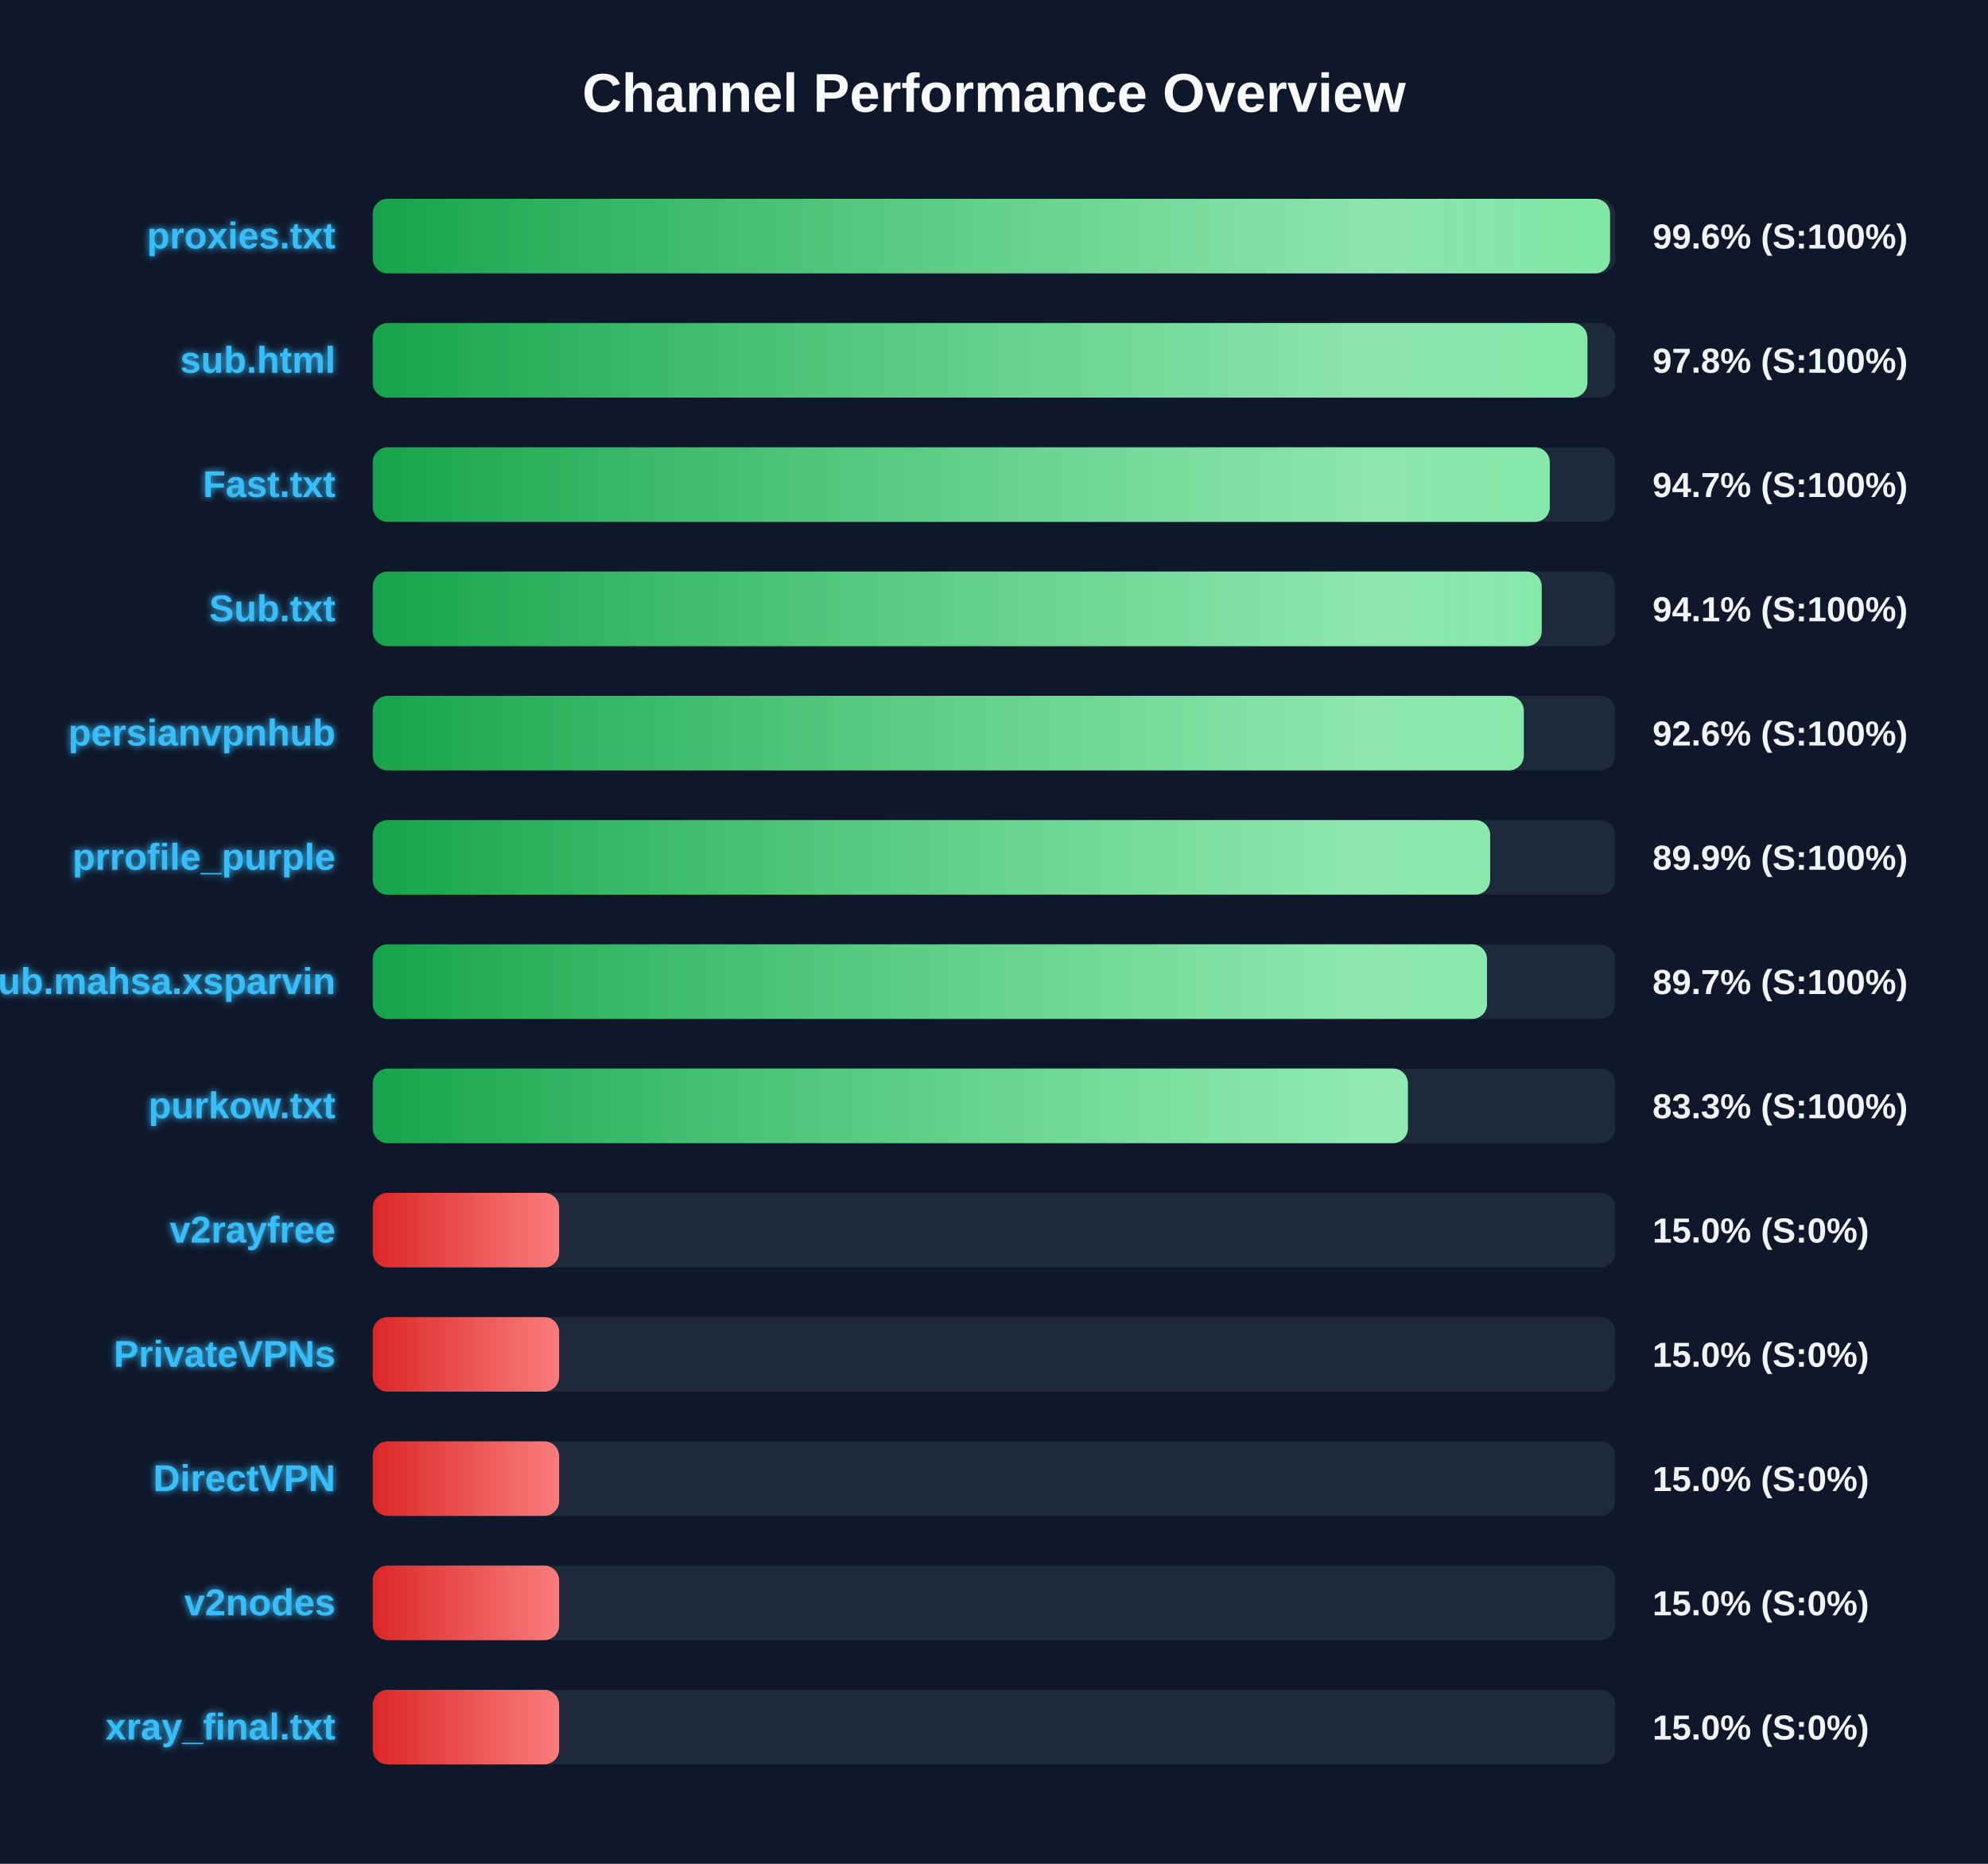
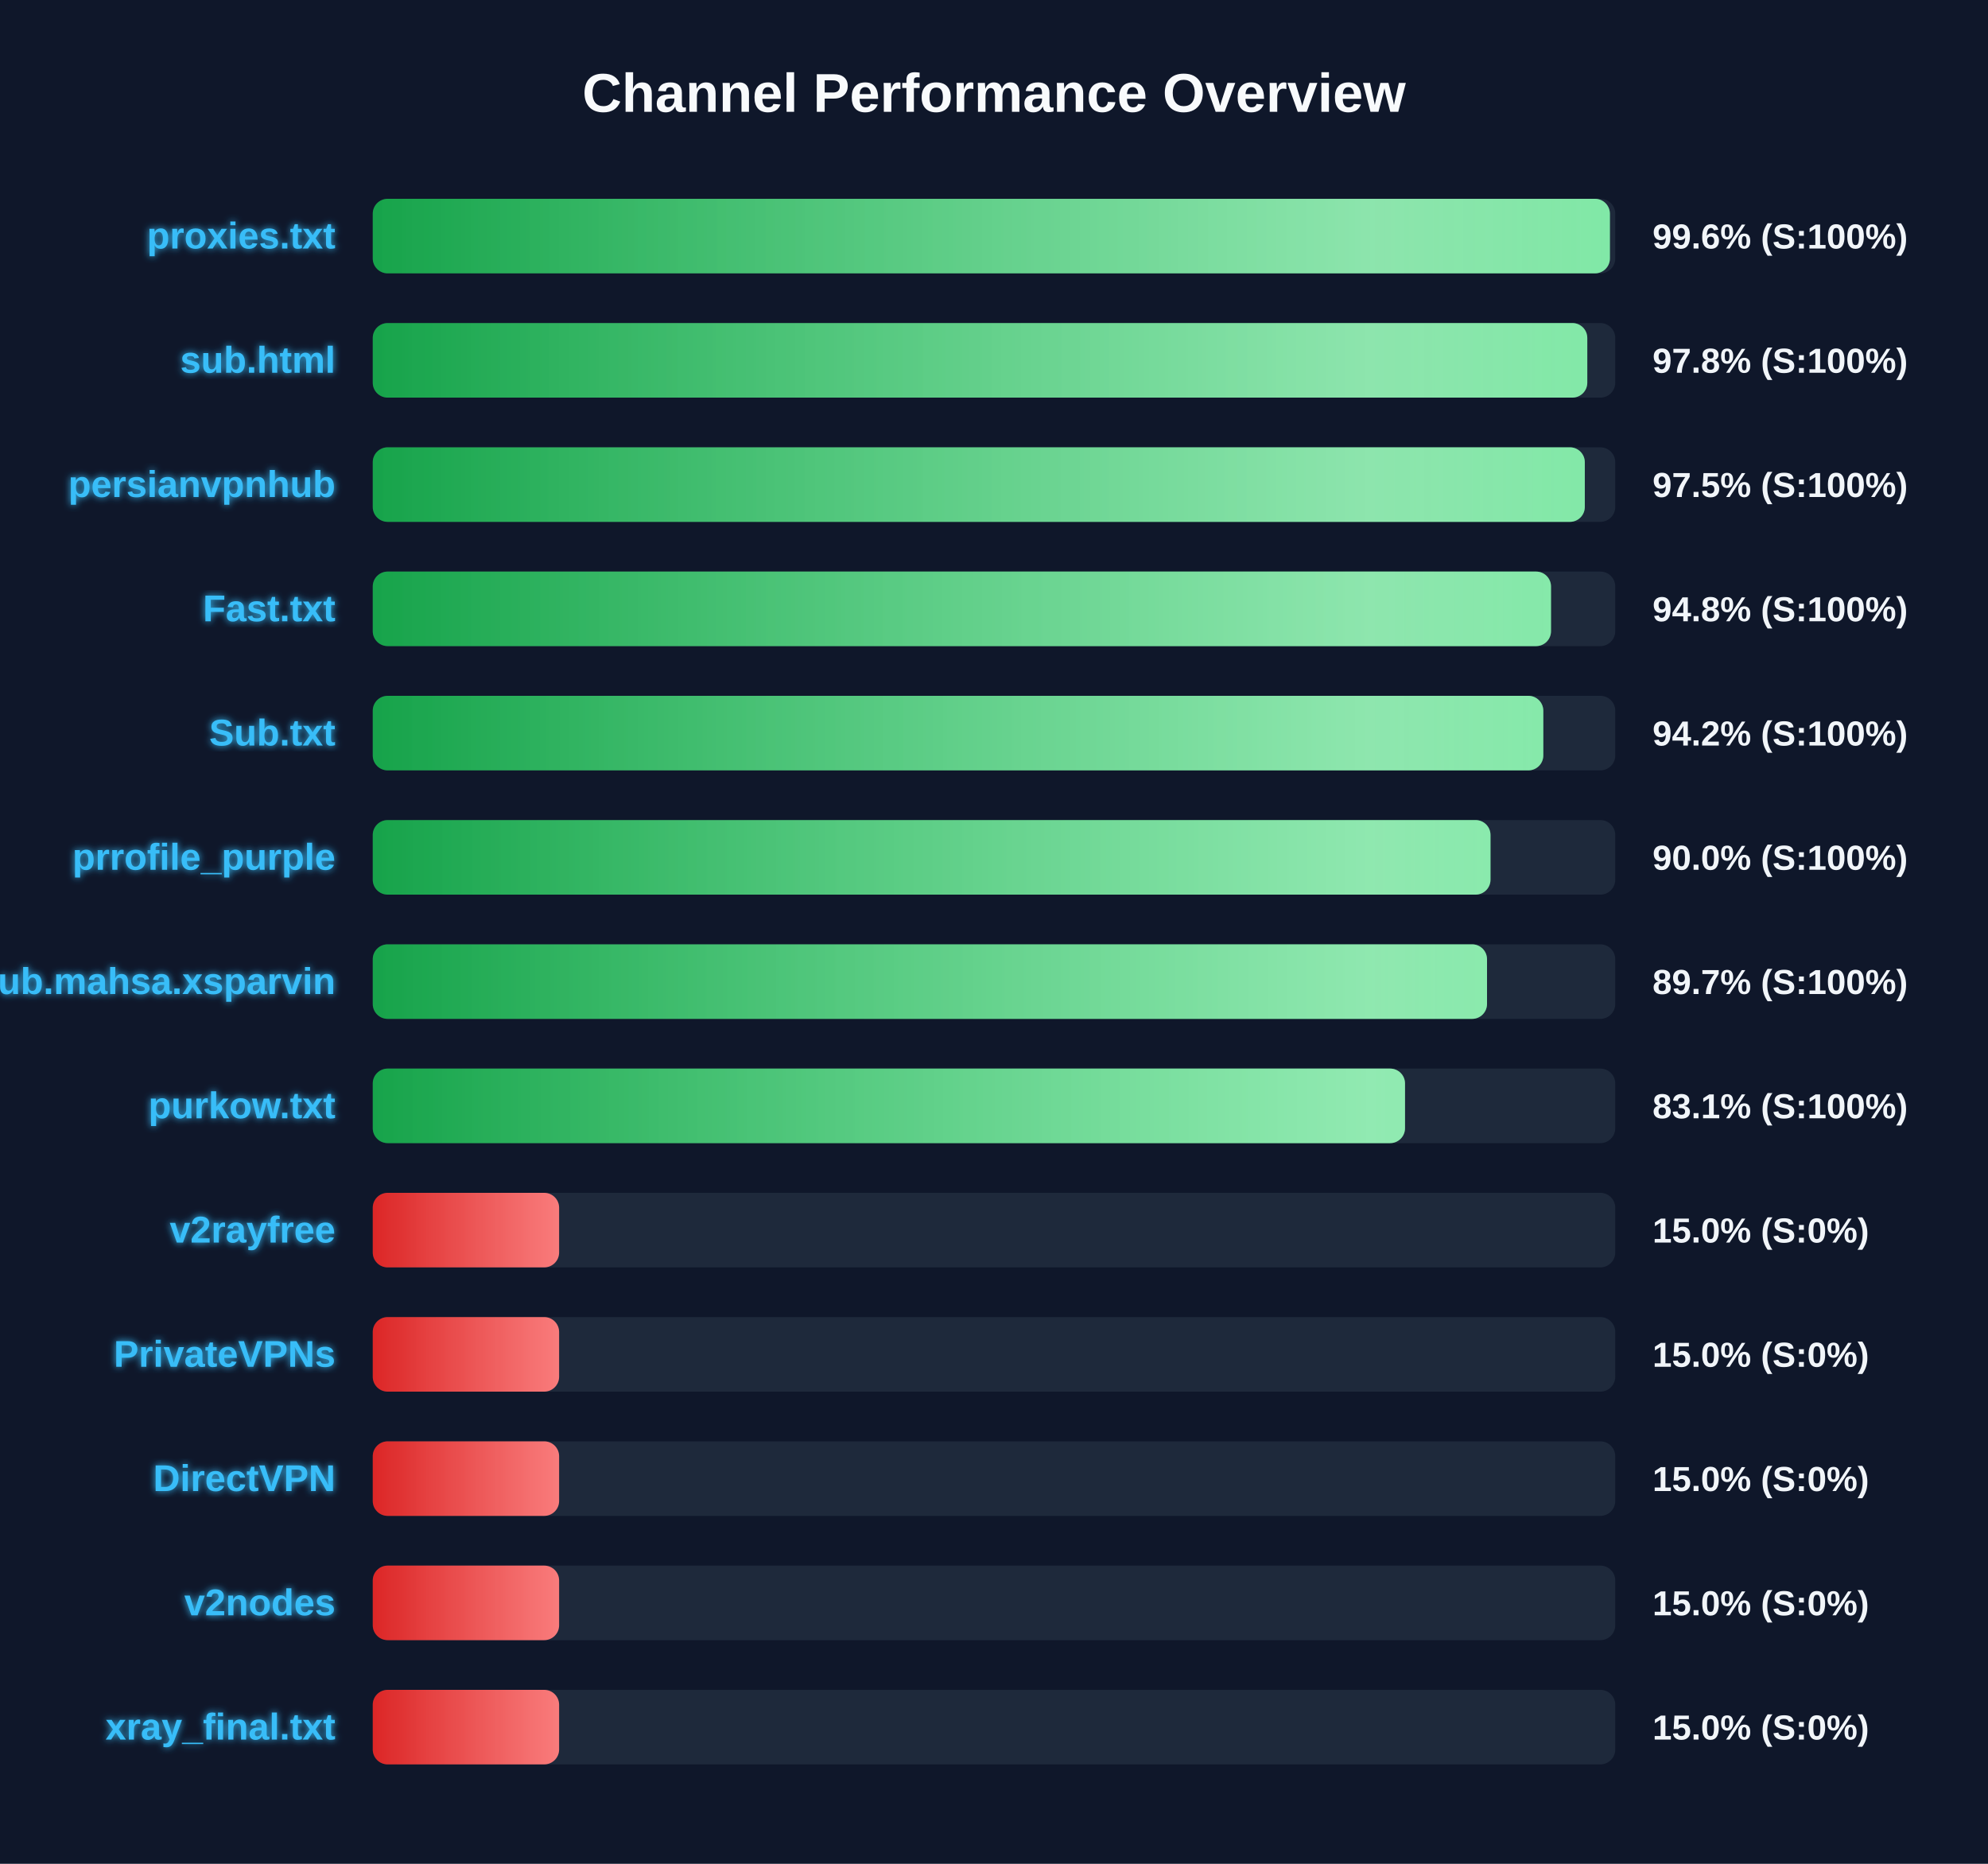
<svg xmlns="http://www.w3.org/2000/svg" width="800" height="750" version="1.1">
  <defs>
    <linearGradient id="grad-green" x1="0%" y1="0%" x2="100%" y2="0%">
      <stop offset="0%" stop-color="#16a34a" />
      <stop offset="100%" stop-color="#4ade80" />
    </linearGradient>
    <linearGradient id="grad-yellow" x1="0%" y1="0%" x2="100%" y2="0%">
      <stop offset="0%" stop-color="#ca8a04" />
      <stop offset="100%" stop-color="#fde047" />
    </linearGradient>
    <linearGradient id="grad-red" x1="0%" y1="0%" x2="100%" y2="0%">
      <stop offset="0%" stop-color="#dc2626" />
      <stop offset="100%" stop-color="#f87171" />
    </linearGradient>
    <linearGradient id="shimmer" x1="0%" y1="0%" x2="100%" y2="0%">
      <stop offset="0%" stop-color="rgba(255,255,255,0)" />
      <stop offset="50%" stop-color="rgba(255,255,255,0.4)" />
      <stop offset="100%" stop-color="rgba(255,255,255,0)" />
    </linearGradient>
    <filter id="glow" x="-20%" y="-20%" width="140%" height="140%">
      <feGaussianBlur stdDeviation="1.5" result="blur" />
      <feComposite in="SourceGraphic" in2="blur" operator="over" />
    </filter>
  </defs>
  <style>
        .bg-rect { fill: #0f172a; }
        .title { font: bold 22px 'Segoe UI', Arial, sans-serif; fill: #f8fafc; }
        .row { font: bold 15px 'Segoe UI', Arial, sans-serif; fill: #38bdf8; filter: url(#glow); }
        .score { font: bold 14px 'Segoe UI', Arial, sans-serif; fill: #f1f5f9; }
        @keyframes shimmer-anim {
            0% { transform: translateX(-100%); }
            100% { transform: translateX(200%); }
        }
        .shimmer-rect {
            animation: shimmer-anim 2.5s infinite linear;
        }
    </style>
  <rect width="100%" height="100%" class="bg-rect" />
  <text x="400" y="45" text-anchor="middle" class="title">Channel Performance Overview</text>
  <rect x="150" y="80" width="500" height="30" fill="#1e293b" rx="6" />
  <clipPath id="clip-0">
-     <rect x="150" y="80" width="497.9" height="30" rx="6" />
+     <rect x="150" y="80" width="497.85" height="30" rx="6" />
  </clipPath>
-   <rect x="150" y="80" width="497.9" height="30" fill="url(#grad-green)" rx="6" />
+   <rect x="150" y="80" width="497.85" height="30" fill="url(#grad-green)" rx="6" />
  <g clip-path="url(#clip-0)">
    <rect x="150" y="80" width="100%" height="30" fill="url(#shimmer)" class="shimmer-rect" />
  </g>
  <text x="135" y="100" text-anchor="end" class="row">proxies.txt</text>
  <text x="665" y="100" text-anchor="start" class="score">99.6% (S:100%)</text>
  <rect x="150" y="130" width="500" height="30" fill="#1e293b" rx="6" />
  <clipPath id="clip-1">
-     <rect x="150" y="130" width="488.8" height="30" rx="6" />
+     <rect x="150" y="130" width="488.75" height="30" rx="6" />
  </clipPath>
-   <rect x="150" y="130" width="488.8" height="30" fill="url(#grad-green)" rx="6" />
+   <rect x="150" y="130" width="488.75" height="30" fill="url(#grad-green)" rx="6" />
  <g clip-path="url(#clip-1)">
    <rect x="150" y="130" width="100%" height="30" fill="url(#shimmer)" class="shimmer-rect" />
  </g>
  <text x="135" y="150" text-anchor="end" class="row">sub.html</text>
  <text x="665" y="150" text-anchor="start" class="score">97.8% (S:100%)</text>
  <rect x="150" y="180" width="500" height="30" fill="#1e293b" rx="6" />
  <clipPath id="clip-2">
-     <rect x="150" y="180" width="473.65" height="30" rx="6" />
+     <rect x="150" y="180" width="487.75" height="30" rx="6" />
  </clipPath>
-   <rect x="150" y="180" width="473.65" height="30" fill="url(#grad-green)" rx="6" />
+   <rect x="150" y="180" width="487.75" height="30" fill="url(#grad-green)" rx="6" />
  <g clip-path="url(#clip-2)">
    <rect x="150" y="180" width="100%" height="30" fill="url(#shimmer)" class="shimmer-rect" />
  </g>
-   <text x="135" y="200" text-anchor="end" class="row">Fast.txt</text>
-   <text x="665" y="200" text-anchor="start" class="score">94.7% (S:100%)</text>
+   <text x="135" y="200" text-anchor="end" class="row">persianvpnhub</text>
+   <text x="665" y="200" text-anchor="start" class="score">97.5% (S:100%)</text>
  <rect x="150" y="230" width="500" height="30" fill="#1e293b" rx="6" />
  <clipPath id="clip-3">
-     <rect x="150" y="230" width="470.4" height="30" rx="6" />
+     <rect x="150" y="230" width="474.15" height="30" rx="6" />
  </clipPath>
-   <rect x="150" y="230" width="470.4" height="30" fill="url(#grad-green)" rx="6" />
+   <rect x="150" y="230" width="474.15" height="30" fill="url(#grad-green)" rx="6" />
  <g clip-path="url(#clip-3)">
    <rect x="150" y="230" width="100%" height="30" fill="url(#shimmer)" class="shimmer-rect" />
  </g>
-   <text x="135" y="250" text-anchor="end" class="row">Sub.txt</text>
-   <text x="665" y="250" text-anchor="start" class="score">94.1% (S:100%)</text>
+   <text x="135" y="250" text-anchor="end" class="row">Fast.txt</text>
+   <text x="665" y="250" text-anchor="start" class="score">94.8% (S:100%)</text>
  <rect x="150" y="280" width="500" height="30" fill="#1e293b" rx="6" />
  <clipPath id="clip-4">
-     <rect x="150" y="280" width="463.2" height="30" rx="6" />
+     <rect x="150" y="280" width="471.05" height="30" rx="6" />
  </clipPath>
-   <rect x="150" y="280" width="463.2" height="30" fill="url(#grad-green)" rx="6" />
+   <rect x="150" y="280" width="471.05" height="30" fill="url(#grad-green)" rx="6" />
  <g clip-path="url(#clip-4)">
    <rect x="150" y="280" width="100%" height="30" fill="url(#shimmer)" class="shimmer-rect" />
  </g>
-   <text x="135" y="300" text-anchor="end" class="row">persianvpnhub</text>
-   <text x="665" y="300" text-anchor="start" class="score">92.6% (S:100%)</text>
+   <text x="135" y="300" text-anchor="end" class="row">Sub.txt</text>
+   <text x="665" y="300" text-anchor="start" class="score">94.2% (S:100%)</text>
  <rect x="150" y="330" width="500" height="30" fill="#1e293b" rx="6" />
  <clipPath id="clip-5">
-     <rect x="150" y="330" width="449.65" height="30" rx="6" />
+     <rect x="150" y="330" width="449.8" height="30" rx="6" />
  </clipPath>
-   <rect x="150" y="330" width="449.65" height="30" fill="url(#grad-green)" rx="6" />
+   <rect x="150" y="330" width="449.8" height="30" fill="url(#grad-green)" rx="6" />
  <g clip-path="url(#clip-5)">
    <rect x="150" y="330" width="100%" height="30" fill="url(#shimmer)" class="shimmer-rect" />
  </g>
  <text x="135" y="350" text-anchor="end" class="row">prrofile_purple</text>
-   <text x="665" y="350" text-anchor="start" class="score">89.9% (S:100%)</text>
+   <text x="665" y="350" text-anchor="start" class="score">90.0% (S:100%)</text>
  <rect x="150" y="380" width="500" height="30" fill="#1e293b" rx="6" />
  <clipPath id="clip-6">
    <rect x="150" y="380" width="448.4" height="30" rx="6" />
  </clipPath>
  <rect x="150" y="380" width="448.4" height="30" fill="url(#grad-green)" rx="6" />
  <g clip-path="url(#clip-6)">
    <rect x="150" y="380" width="100%" height="30" fill="url(#shimmer)" class="shimmer-rect" />
  </g>
  <text x="135" y="400" text-anchor="end" class="row">Sub.mahsa.xsparvin</text>
  <text x="665" y="400" text-anchor="start" class="score">89.7% (S:100%)</text>
  <rect x="150" y="430" width="500" height="30" fill="#1e293b" rx="6" />
  <clipPath id="clip-7">
-     <rect x="150" y="430" width="416.55" height="30" rx="6" />
+     <rect x="150" y="430" width="415.4" height="30" rx="6" />
  </clipPath>
-   <rect x="150" y="430" width="416.55" height="30" fill="url(#grad-green)" rx="6" />
+   <rect x="150" y="430" width="415.4" height="30" fill="url(#grad-green)" rx="6" />
  <g clip-path="url(#clip-7)">
    <rect x="150" y="430" width="100%" height="30" fill="url(#shimmer)" class="shimmer-rect" />
  </g>
  <text x="135" y="450" text-anchor="end" class="row">purkow.txt</text>
-   <text x="665" y="450" text-anchor="start" class="score">83.3% (S:100%)</text>
+   <text x="665" y="450" text-anchor="start" class="score">83.1% (S:100%)</text>
  <rect x="150" y="480" width="500" height="30" fill="#1e293b" rx="6" />
  <clipPath id="clip-8">
    <rect x="150" y="480" width="75.0" height="30" rx="6" />
  </clipPath>
  <rect x="150" y="480" width="75.0" height="30" fill="url(#grad-red)" rx="6" />
  <g clip-path="url(#clip-8)">
    <rect x="150" y="480" width="100%" height="30" fill="url(#shimmer)" class="shimmer-rect" />
  </g>
  <text x="135" y="500" text-anchor="end" class="row">v2rayfree</text>
  <text x="665" y="500" text-anchor="start" class="score">15.0% (S:0%)</text>
  <rect x="150" y="530" width="500" height="30" fill="#1e293b" rx="6" />
  <clipPath id="clip-9">
    <rect x="150" y="530" width="75.0" height="30" rx="6" />
  </clipPath>
  <rect x="150" y="530" width="75.0" height="30" fill="url(#grad-red)" rx="6" />
  <g clip-path="url(#clip-9)">
    <rect x="150" y="530" width="100%" height="30" fill="url(#shimmer)" class="shimmer-rect" />
  </g>
  <text x="135" y="550" text-anchor="end" class="row">PrivateVPNs</text>
  <text x="665" y="550" text-anchor="start" class="score">15.0% (S:0%)</text>
  <rect x="150" y="580" width="500" height="30" fill="#1e293b" rx="6" />
  <clipPath id="clip-10">
    <rect x="150" y="580" width="75.0" height="30" rx="6" />
  </clipPath>
  <rect x="150" y="580" width="75.0" height="30" fill="url(#grad-red)" rx="6" />
  <g clip-path="url(#clip-10)">
    <rect x="150" y="580" width="100%" height="30" fill="url(#shimmer)" class="shimmer-rect" />
  </g>
  <text x="135" y="600" text-anchor="end" class="row">DirectVPN</text>
  <text x="665" y="600" text-anchor="start" class="score">15.0% (S:0%)</text>
  <rect x="150" y="630" width="500" height="30" fill="#1e293b" rx="6" />
  <clipPath id="clip-11">
    <rect x="150" y="630" width="75.0" height="30" rx="6" />
  </clipPath>
  <rect x="150" y="630" width="75.0" height="30" fill="url(#grad-red)" rx="6" />
  <g clip-path="url(#clip-11)">
    <rect x="150" y="630" width="100%" height="30" fill="url(#shimmer)" class="shimmer-rect" />
  </g>
  <text x="135" y="650" text-anchor="end" class="row">v2nodes</text>
  <text x="665" y="650" text-anchor="start" class="score">15.0% (S:0%)</text>
  <rect x="150" y="680" width="500" height="30" fill="#1e293b" rx="6" />
  <clipPath id="clip-12">
    <rect x="150" y="680" width="75.0" height="30" rx="6" />
  </clipPath>
  <rect x="150" y="680" width="75.0" height="30" fill="url(#grad-red)" rx="6" />
  <g clip-path="url(#clip-12)">
    <rect x="150" y="680" width="100%" height="30" fill="url(#shimmer)" class="shimmer-rect" />
  </g>
  <text x="135" y="700" text-anchor="end" class="row">xray_final.txt</text>
  <text x="665" y="700" text-anchor="start" class="score">15.0% (S:0%)</text>
</svg>
